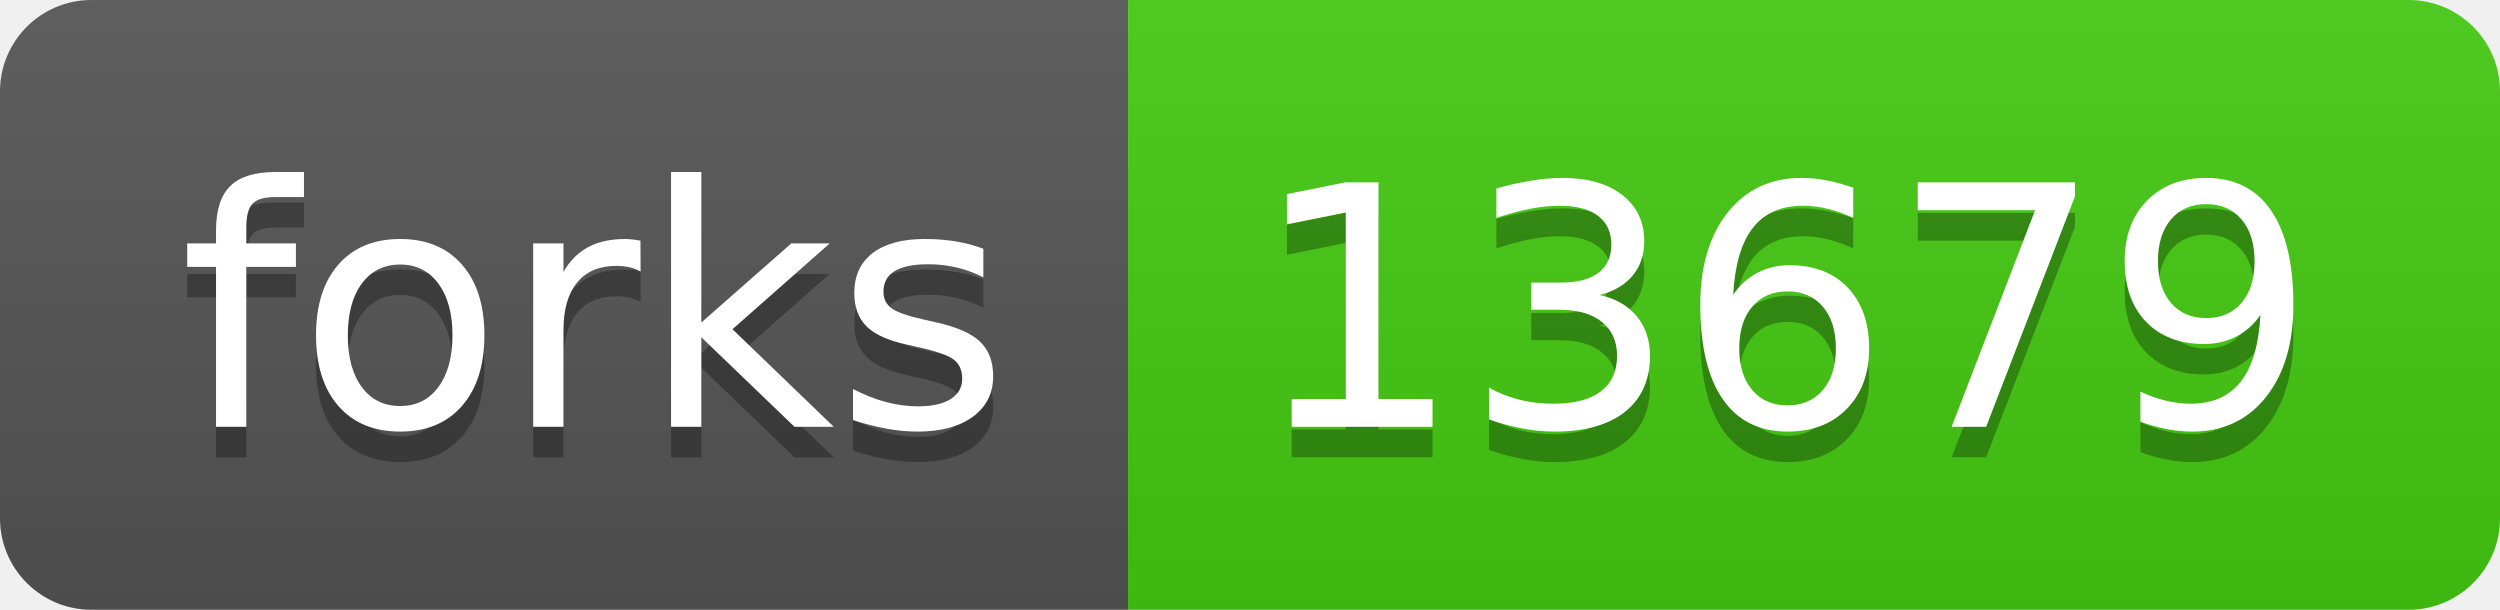
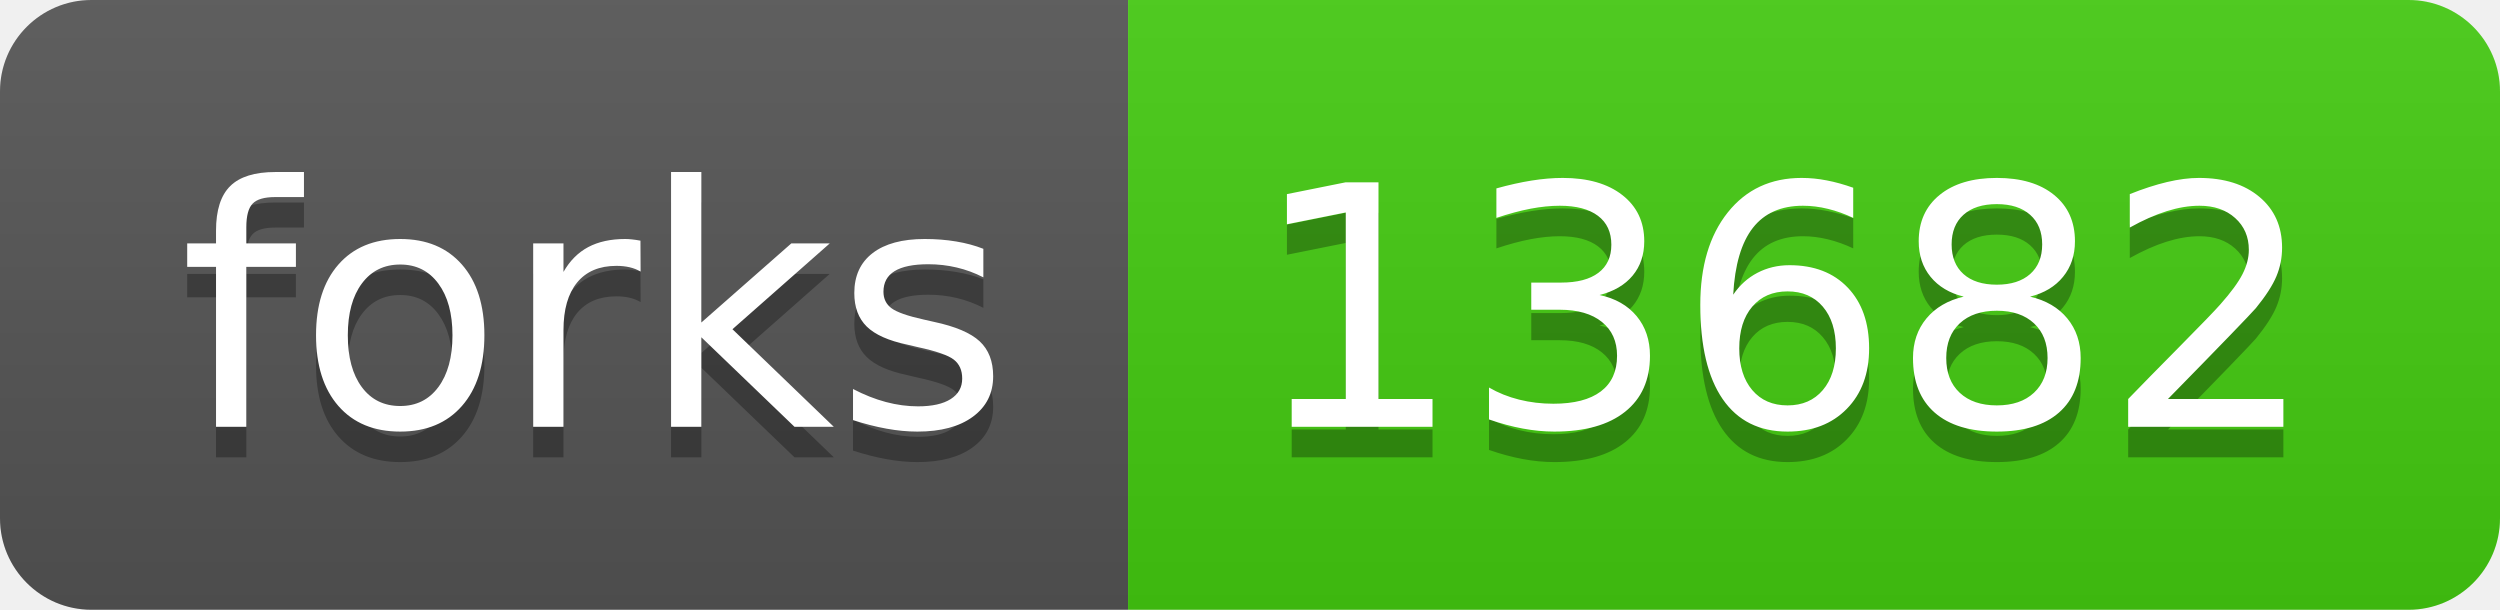
- <svg xmlns="http://www.w3.org/2000/svg" width="82" height="20" role="img" aria-label="forks: 13679">
+ <svg xmlns="http://www.w3.org/2000/svg" width="82" height="20" role="img" aria-label="forks: 13682">
  <linearGradient id="s" x2="0" y2="100%">
    <stop offset="0" stop-color="#bbb" stop-opacity=".1" />
    <stop offset="1" stop-opacity=".1" />
  </linearGradient>
  <clipPath id="r">
    <rect width="82" height="20" rx="3" fill="#fff" />
  </clipPath>
  <g clip-path="url(#r)">
    <rect width="37" height="20" fill="#555" />
    <rect x="37" width="45" height="20" fill="#4c1" />
    <rect width="82" height="20" fill="url(#s)" />
  </g>
  <g fill="#fff" text-anchor="middle" font-family="Verdana,Geneva,DejaVu Sans,sans-serif" text-rendering="geometricPrecision" font-size="110">
    <text aria-hidden="true" x="195" y="150" fill="#010101" fill-opacity=".3" transform="scale(.1)" textLength="270">forks</text>
    <text x="195" y="140" transform="scale(.1)" fill="#fff" textLength="270">forks</text>
-     <text aria-hidden="true" x="585" y="150" fill="#010101" fill-opacity=".3" transform="scale(.1)" textLength="350">13679</text>
-     <text x="585" y="140" transform="scale(.1)" fill="#fff" textLength="350">13679</text>
+     <text aria-hidden="true" x="585" y="150" fill="#010101" fill-opacity=".3" transform="scale(.1)" textLength="350">13682</text>
+     <text x="585" y="140" transform="scale(.1)" fill="#fff" textLength="350">13682</text>
  </g>
</svg>
